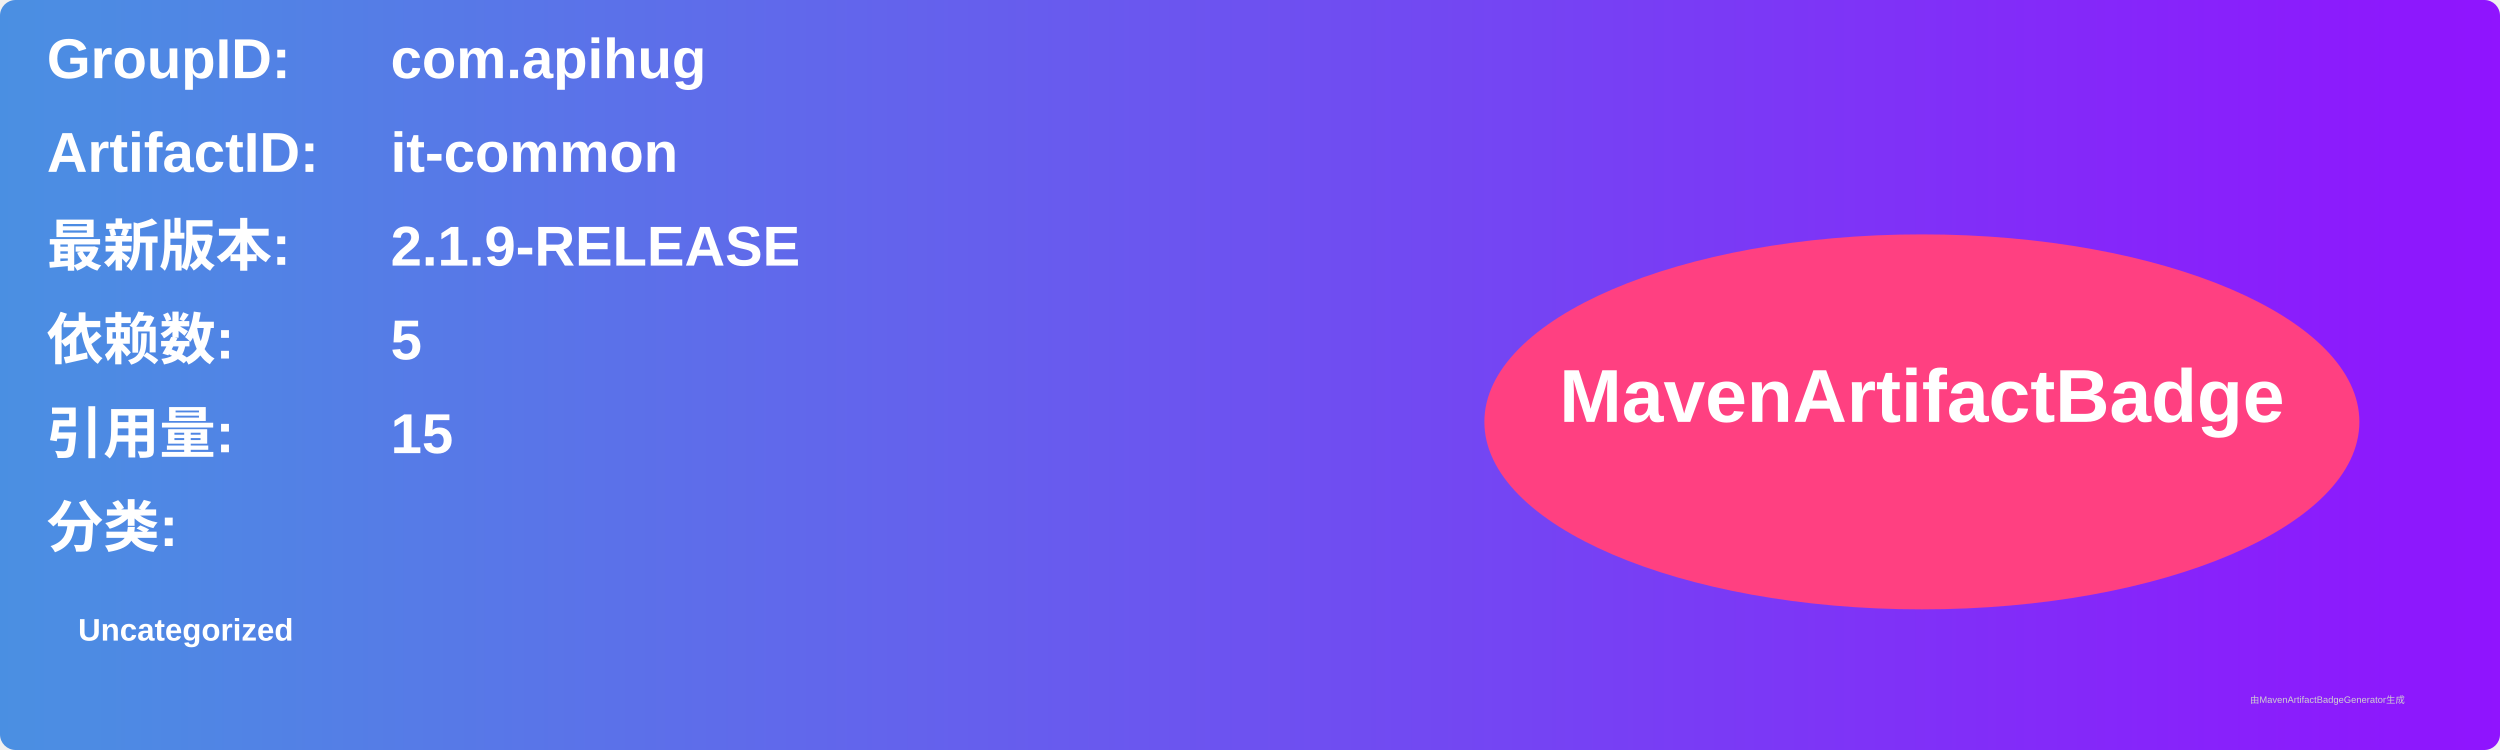
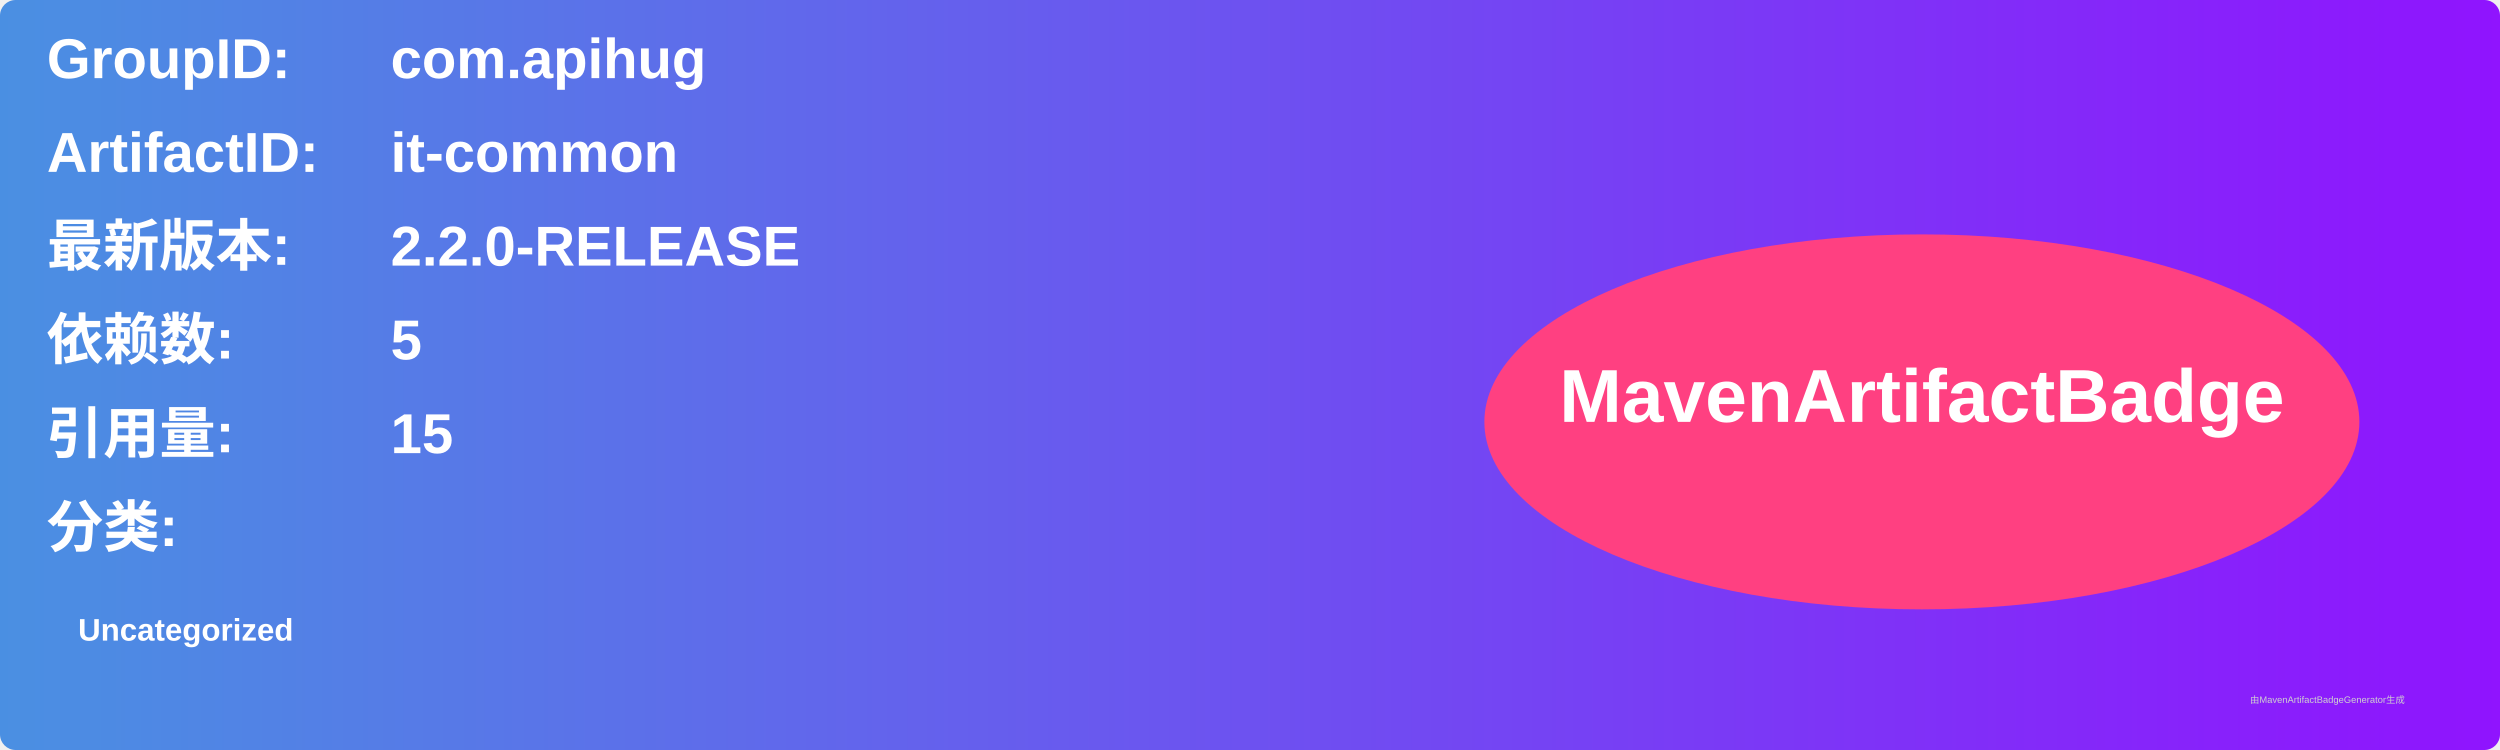
<svg xmlns="http://www.w3.org/2000/svg" width="800" height="240" viewBox="0 0 800 240">
  <linearGradient id="grad" x1="0%" y1="0%" x2="100%" y2="0%">
    <stop offset="0%" stop-color="#4a90e2" />
    <stop offset="100%" stop-color="#9013fe" />
  </linearGradient>
  <rect width="100%" height="100%" rx="5" ry="5" fill="url(#grad)" />
  <g transform="translate(15, 15)">
    <text x="0" y="10" font-family="Arial" font-size="18" fill="white" font-weight="bold" width="260">GroupID:</text>
    <text x="110" y="10" font-family="Arial" font-size="18" fill="white" font-weight="bold" width="460">com.apihug</text>
    <text x="0" y="40" font-family="Arial" font-size="18" fill="white" font-weight="bold" width="260">ArtifactID:</text>
    <text x="110" y="40" font-family="Arial" font-size="18" fill="white" font-weight="bold" width="460">it-common</text>
    <text x="0" y="70" font-family="Arial" font-size="18" fill="white" font-weight="bold">最新版本:</text>
    <text x="110" y="70" font-family="Arial" font-size="18" fill="white" font-weight="bold">
-       <tspan font-weight="bold">2.1.9-RELEASE</tspan>
+       <tspan font-weight="bold">2.2.0-RELEASE</tspan>
    </text>
    <text x="0" y="100" font-family="Arial" font-size="18" fill="white" font-weight="bold">依赖数: </text>
    <text x="110" y="100" font-family="Arial" font-size="18" fill="white">
      <tspan font-weight="bold">5</tspan>
    </text>
    <text x="0" y="130" font-family="Arial" font-size="18" fill="white" font-weight="bold">引用量: </text>
    <text x="110" y="130" font-family="Arial" font-size="18" fill="white">
      <tspan font-weight="bold">15</tspan>
    </text>
    <text x="0" y="160" font-family="Arial" font-size="18" fill="white" font-weight="bold">分类:</text>
    <text x="10" y="190" font-family="Arial" font-size="10" fill="white">
      <tspan font-weight="bold">Uncategorized</tspan>
    </text>
    <ellipse cx="600" cy="120" rx="140" ry="60" fill="#ff4081" />
    <text x="600" y="120" text-anchor="middle" font-family="Arial" font-size="24" fill="white" font-weight="bold">MavenArtifactBadge</text>
  </g>
  <text x="720" y="225" font-family="Arial" font-size="3" fill="#d0d0d0">由MavenArtifactBadgeGenerator生成</text>
</svg>
